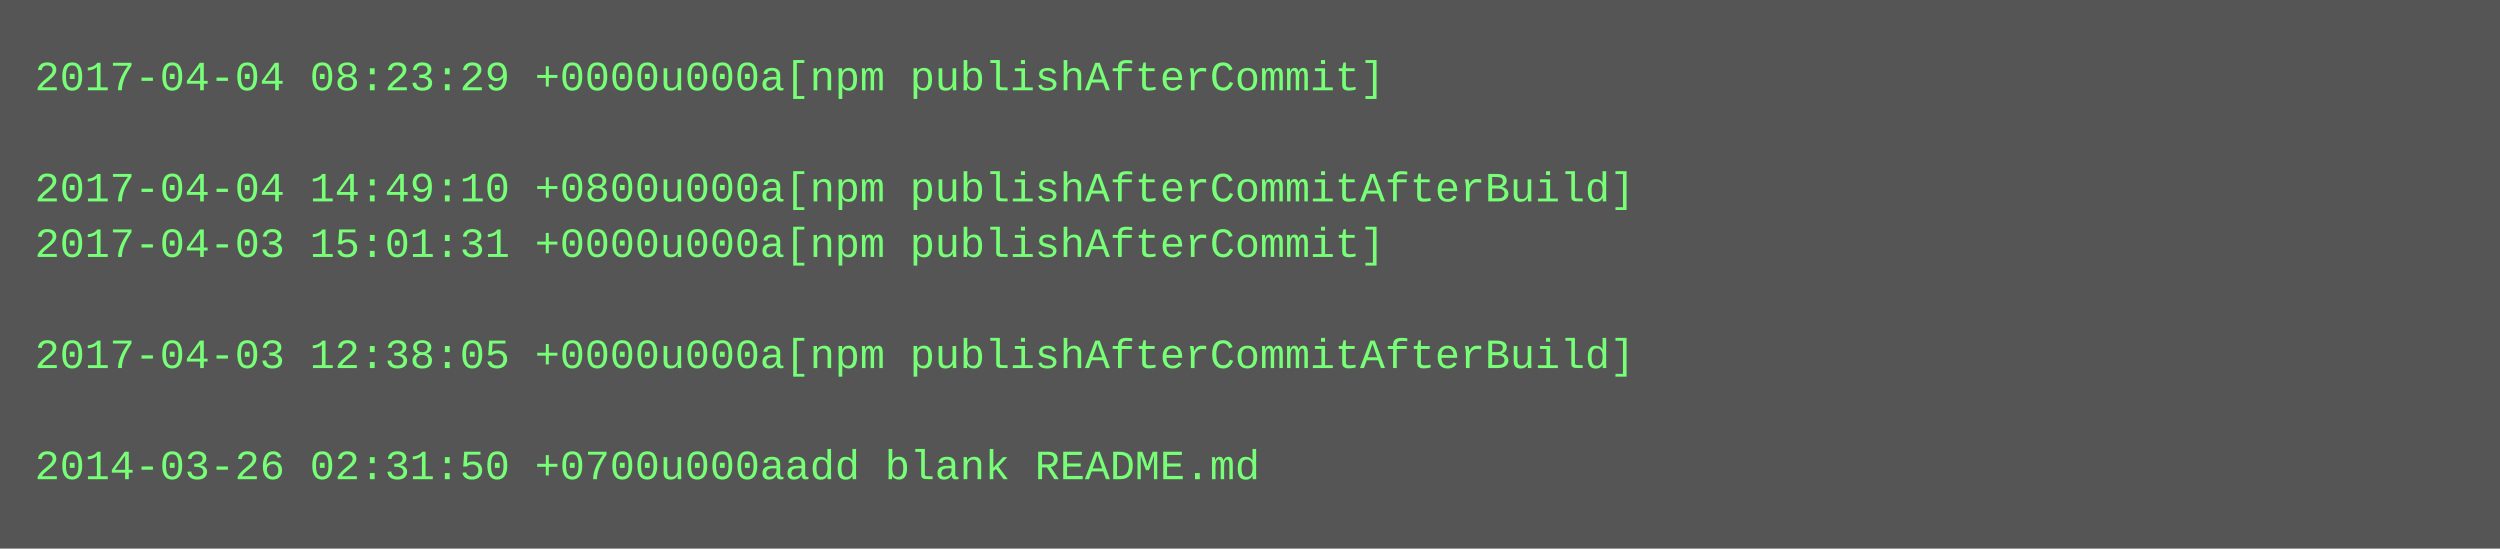
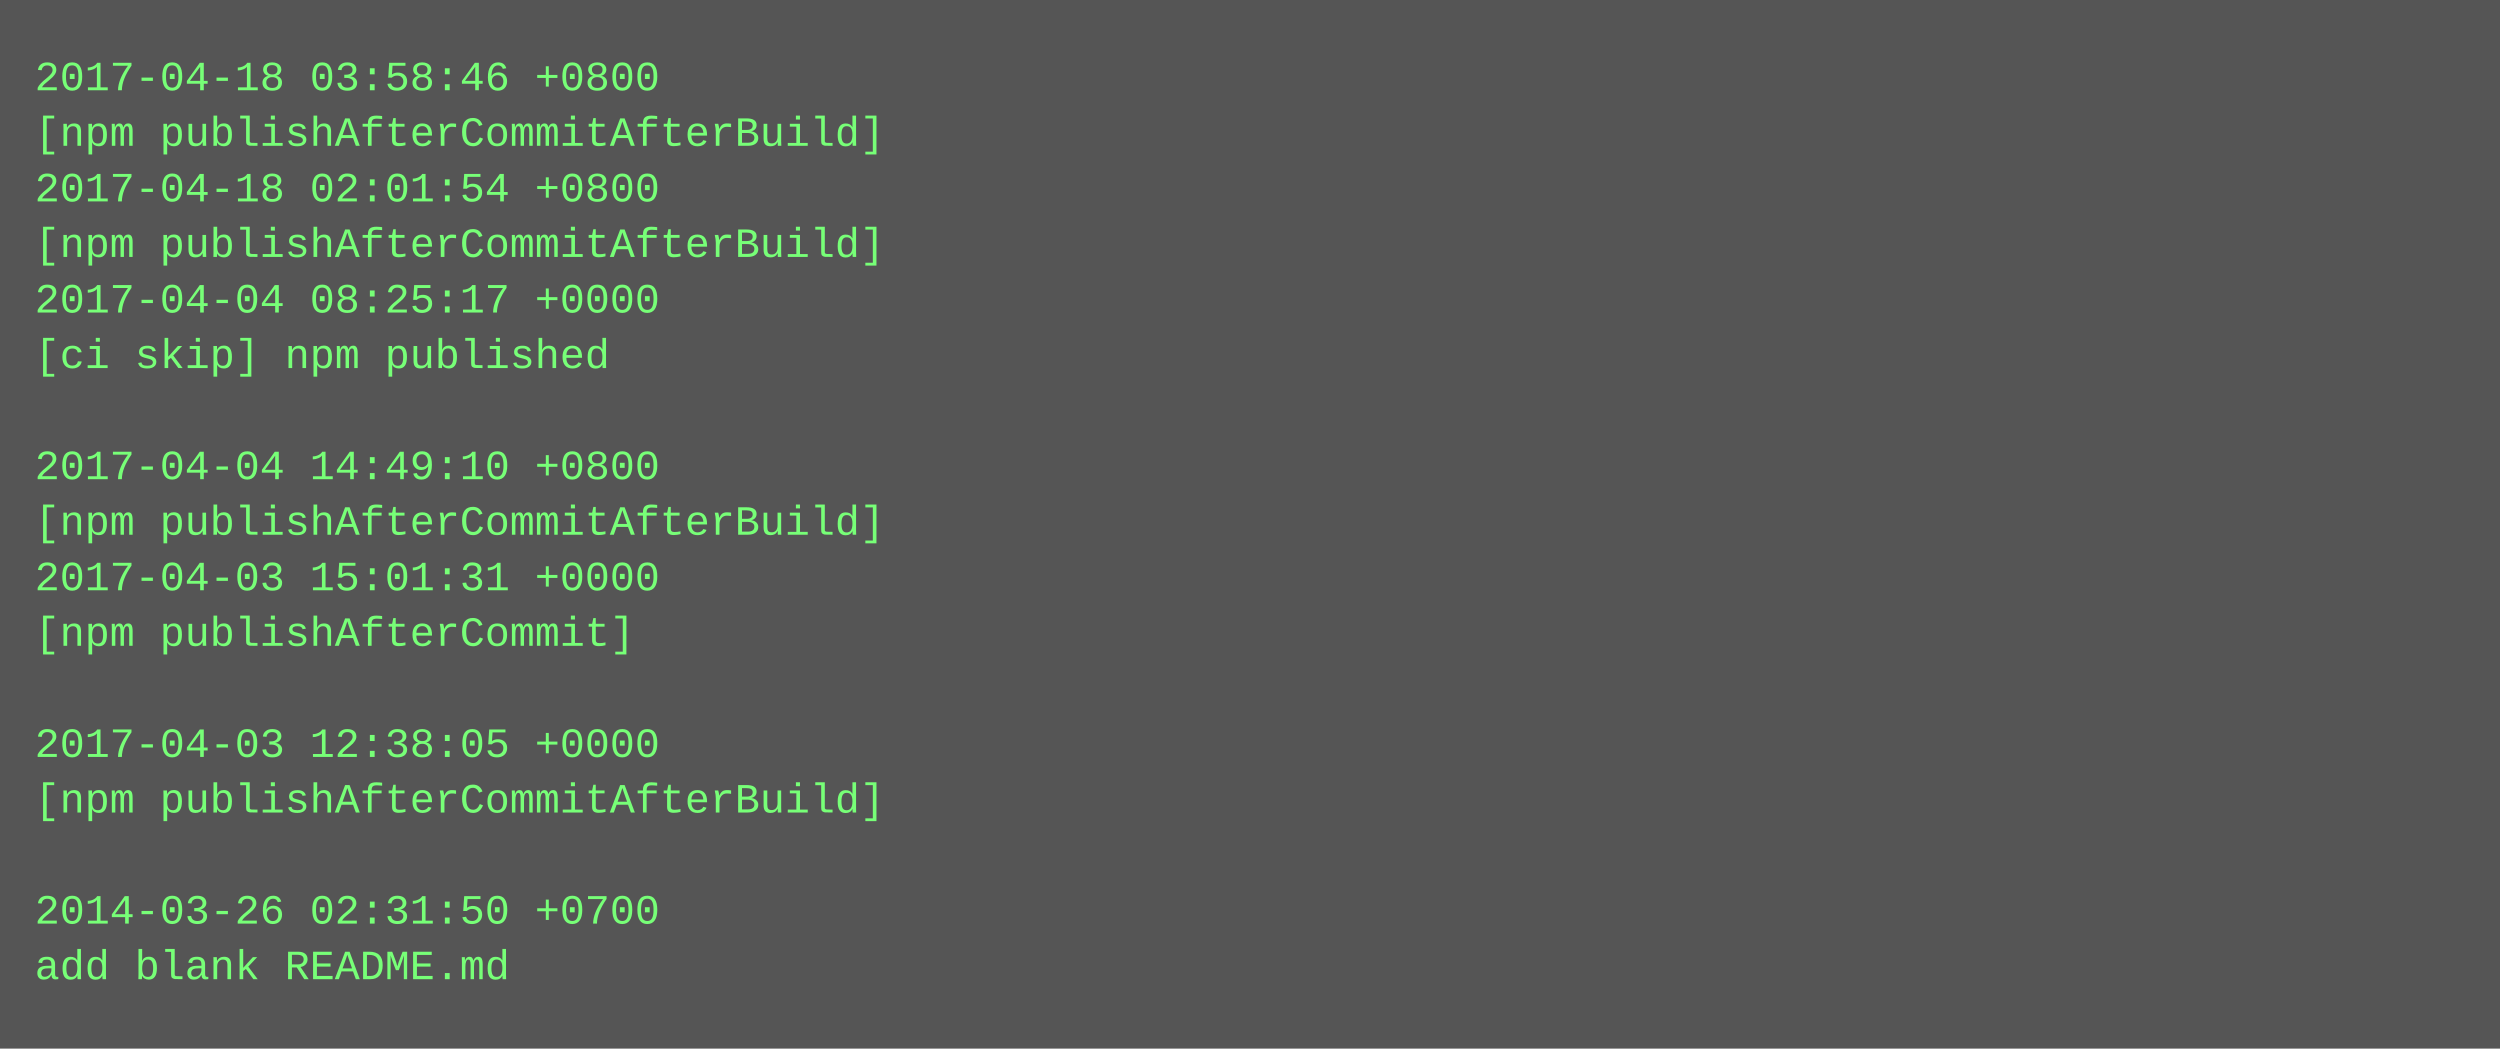
- <svg xmlns="http://www.w3.org/2000/svg" height="158" width="720">
-   <rect height="158" fill="#555" width="720" />
+ <svg xmlns="http://www.w3.org/2000/svg" height="302" width="720">
+   <rect height="302" fill="#555" width="720" />
  <text fill="#7f7" font-family="Courier New" font-size="12" xml:space="preserve">
-     <tspan x="10" y="26">2017-04-04 08:23:29 +0000u000a[npm publishAfterCommit]</tspan>
-     <tspan x="10" y="42" />
-     <tspan x="10" y="58">2017-04-04 14:49:10 +0800u000a[npm publishAfterCommitAfterBuild]</tspan>
-     <tspan x="10" y="74">2017-04-03 15:01:31 +0000u000a[npm publishAfterCommit]</tspan>
-     <tspan x="10" y="90" />
-     <tspan x="10" y="106">2017-04-03 12:38:05 +0000u000a[npm publishAfterCommitAfterBuild]</tspan>
+     <tspan x="10" y="26">2017-04-18 03:58:46 +0800</tspan>
+     <tspan x="10" y="42">[npm publishAfterCommitAfterBuild]</tspan>
+     <tspan x="10" y="58">2017-04-18 02:01:54 +0800</tspan>
+     <tspan x="10" y="74">[npm publishAfterCommitAfterBuild]</tspan>
+     <tspan x="10" y="90">2017-04-04 08:25:17 +0000</tspan>
+     <tspan x="10" y="106">[ci skip] npm published</tspan>
    <tspan x="10" y="122" />
-     <tspan x="10" y="138">2014-03-26 02:31:50 +0700u000aadd blank README.md</tspan>
+     <tspan x="10" y="138">2017-04-04 14:49:10 +0800</tspan>
+     <tspan x="10" y="154">[npm publishAfterCommitAfterBuild]</tspan>
+     <tspan x="10" y="170">2017-04-03 15:01:31 +0000</tspan>
+     <tspan x="10" y="186">[npm publishAfterCommit]</tspan>
+     <tspan x="10" y="202" />
+     <tspan x="10" y="218">2017-04-03 12:38:05 +0000</tspan>
+     <tspan x="10" y="234">[npm publishAfterCommitAfterBuild]</tspan>
+     <tspan x="10" y="250" />
+     <tspan x="10" y="266">2014-03-26 02:31:50 +0700</tspan>
+     <tspan x="10" y="282">add blank README.md</tspan>
  </text>
</svg>
